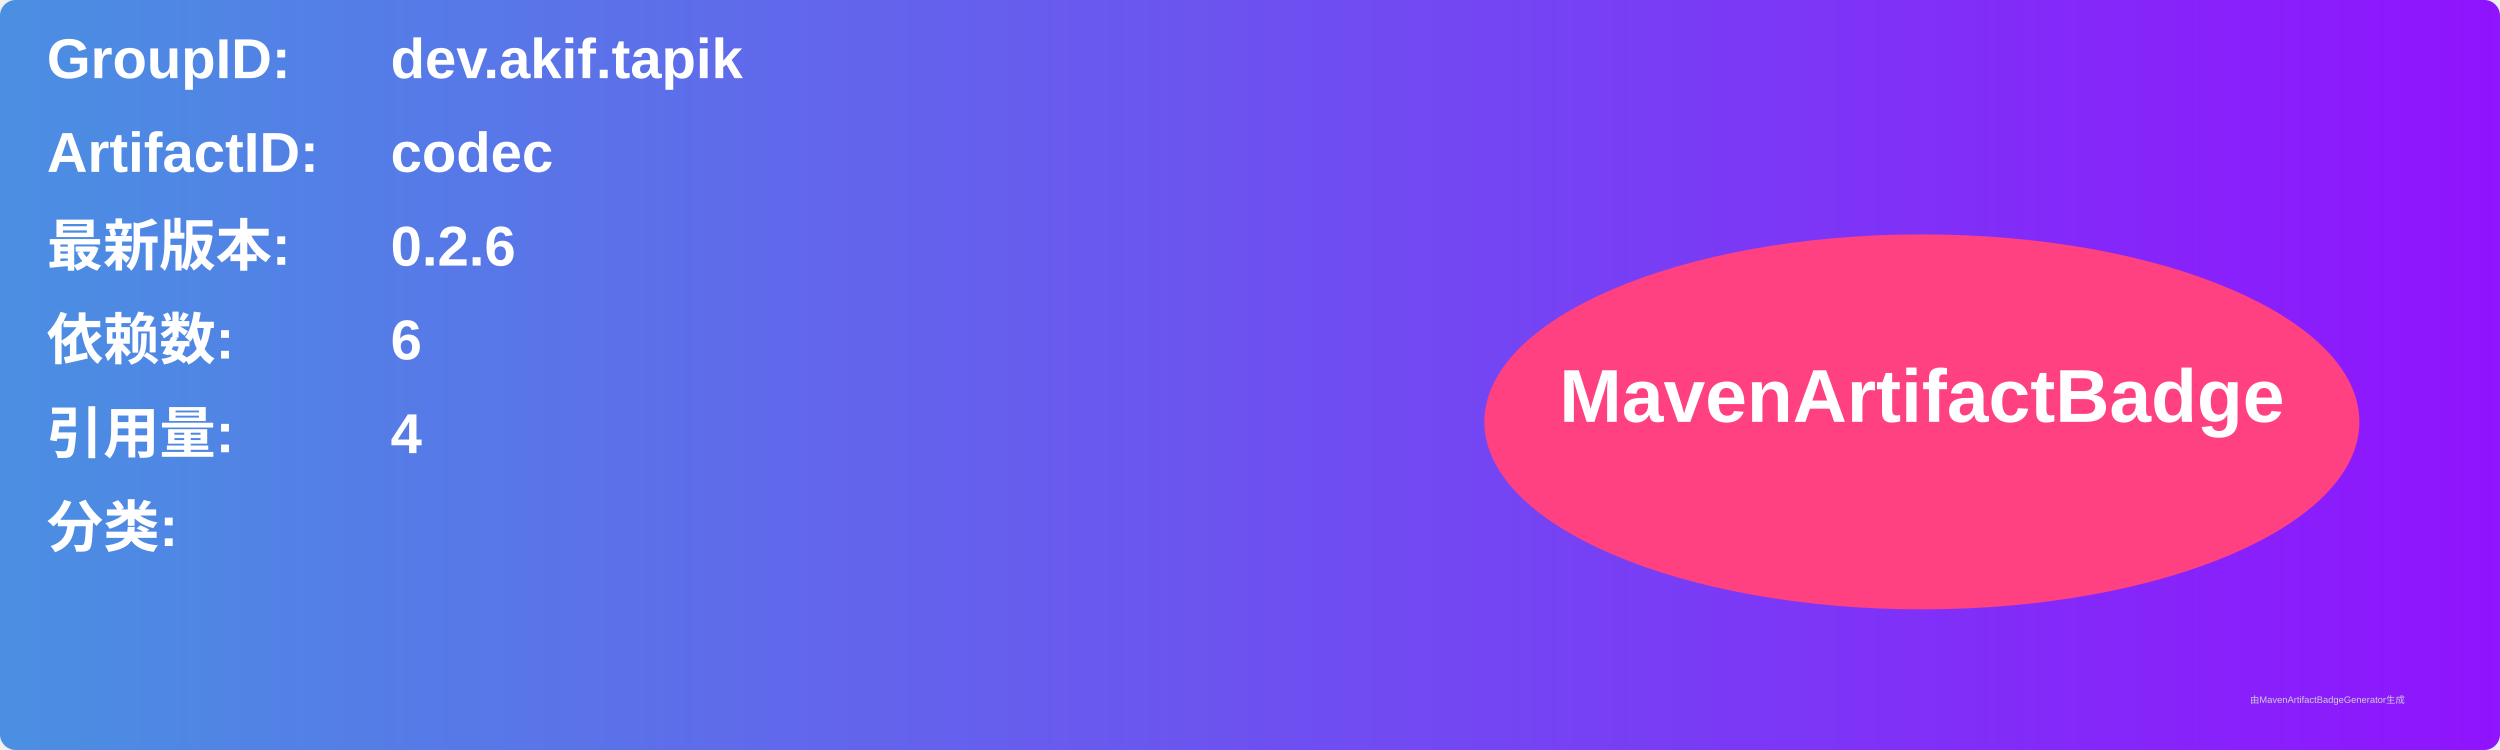
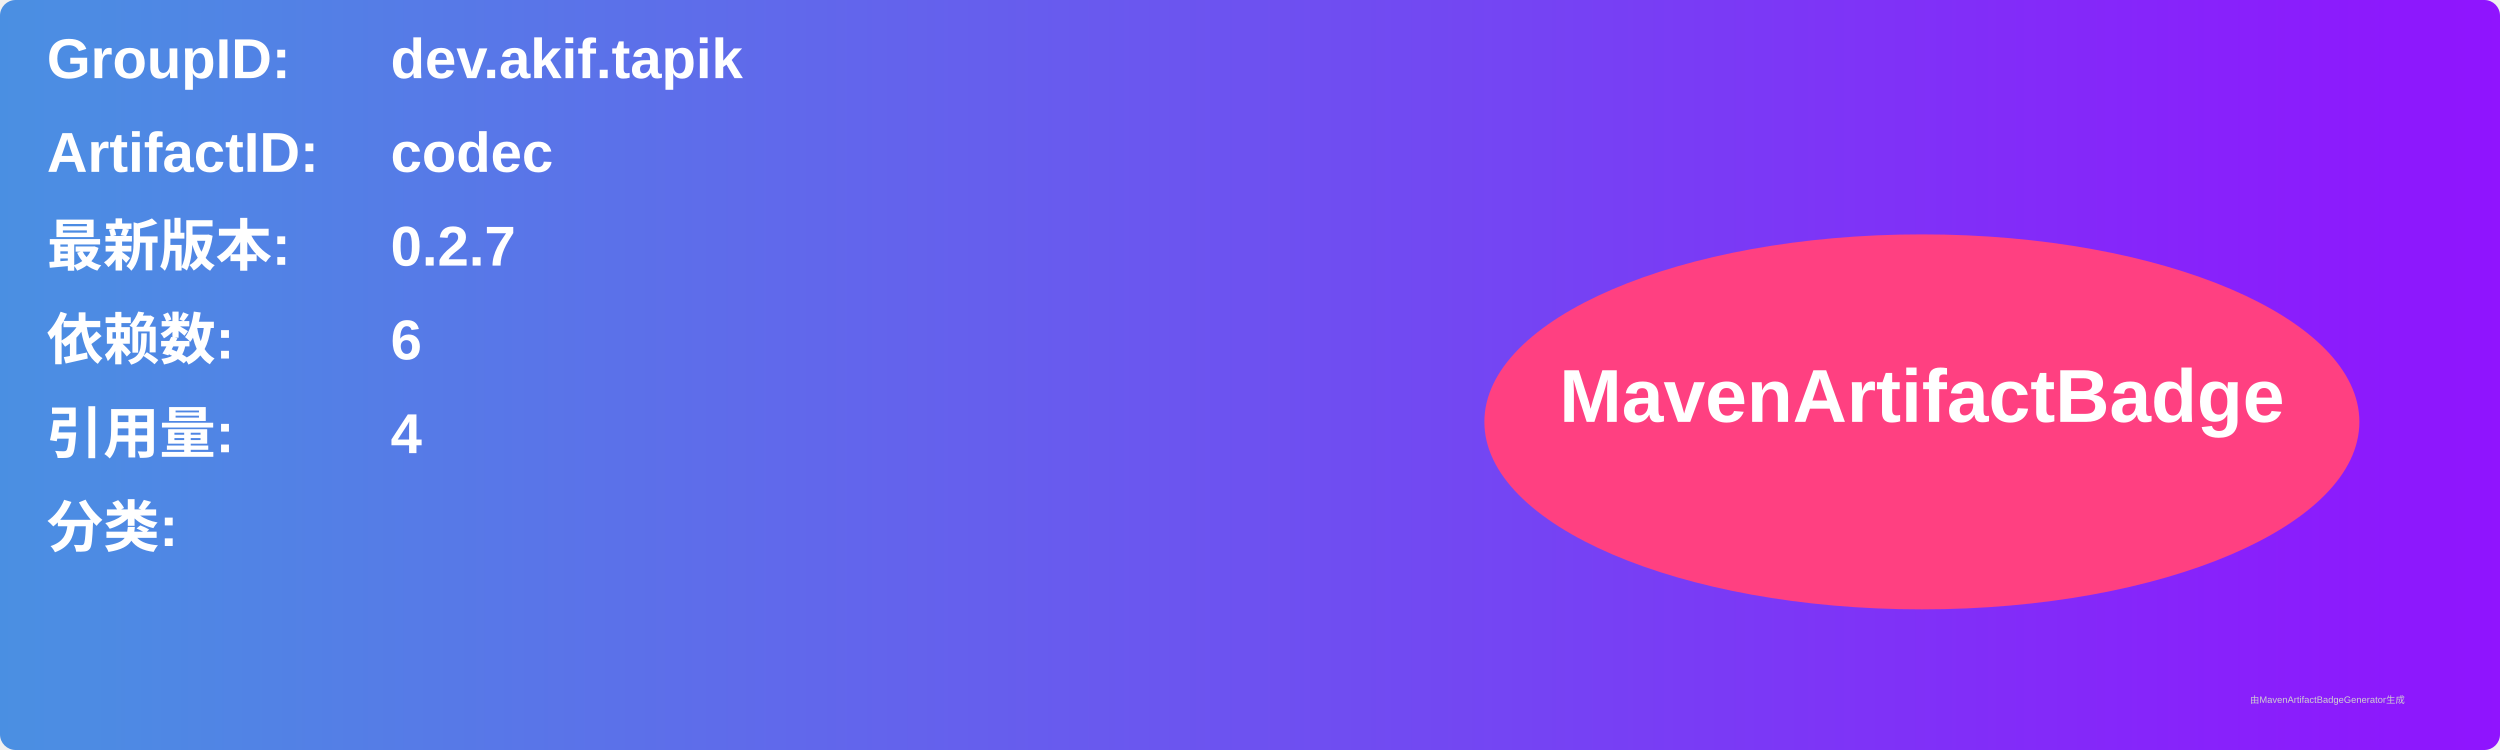
<svg xmlns="http://www.w3.org/2000/svg" width="800" height="240" viewBox="0 0 800 240">
  <linearGradient id="grad" x1="0%" y1="0%" x2="100%" y2="0%">
    <stop offset="0%" stop-color="#4a90e2" />
    <stop offset="100%" stop-color="#9013fe" />
  </linearGradient>
  <rect width="100%" height="100%" rx="5" ry="5" fill="url(#grad)" />
  <g transform="translate(15, 15)">
    <text x="0" y="10" font-family="Arial" font-size="18" fill="white" font-weight="bold" width="260">GroupID:</text>
    <text x="110" y="10" font-family="Arial" font-size="18" fill="white" font-weight="bold" width="460">dev.akif.tapik</text>
    <text x="0" y="40" font-family="Arial" font-size="18" fill="white" font-weight="bold" width="260">ArtifactID:</text>
    <text x="110" y="40" font-family="Arial" font-size="18" fill="white" font-weight="bold" width="460">codec</text>
    <text x="0" y="70" font-family="Arial" font-size="18" fill="white" font-weight="bold">最新版本:</text>
    <text x="110" y="70" font-family="Arial" font-size="18" fill="white" font-weight="bold">
-       <tspan font-weight="bold">0.2.6</tspan>
+       <tspan font-weight="bold">0.2.7</tspan>
    </text>
    <text x="0" y="100" font-family="Arial" font-size="18" fill="white" font-weight="bold">依赖数: </text>
    <text x="110" y="100" font-family="Arial" font-size="18" fill="white">
      <tspan font-weight="bold">6</tspan>
    </text>
    <text x="0" y="130" font-family="Arial" font-size="18" fill="white" font-weight="bold">引用量: </text>
    <text x="110" y="130" font-family="Arial" font-size="18" fill="white">
      <tspan font-weight="bold">4</tspan>
    </text>
    <text x="0" y="160" font-family="Arial" font-size="18" fill="white" font-weight="bold">分类:</text>
    <text x="10" y="190" font-family="Arial" font-size="10" fill="white">
      <tspan font-weight="bold" />
    </text>
    <ellipse cx="600" cy="120" rx="140" ry="60" fill="#ff4081" />
    <text x="600" y="120" text-anchor="middle" font-family="Arial" font-size="24" fill="white" font-weight="bold">MavenArtifactBadge</text>
  </g>
  <text x="720" y="225" font-family="Arial" font-size="3" fill="#d0d0d0">由MavenArtifactBadgeGenerator生成</text>
</svg>
